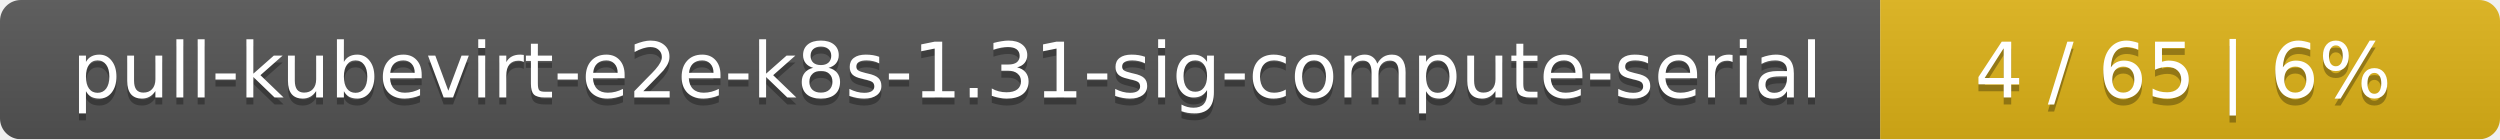
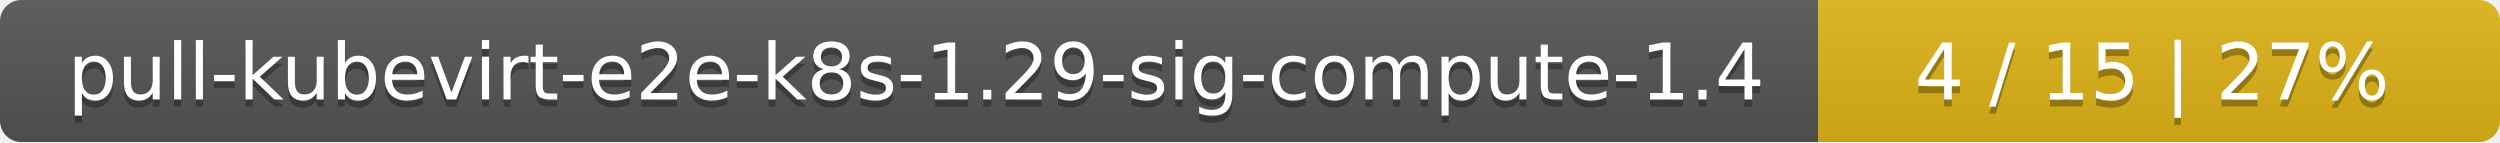
- <svg xmlns="http://www.w3.org/2000/svg" width="359" height="20">
+ <svg xmlns="http://www.w3.org/2000/svg" width="352" height="20">
  <linearGradient id="smooth" x2="0" y2="100%">
    <stop offset="0" stop-color="#bbb" stop-opacity=".1" />
    <stop offset="1" stop-opacity=".1" />
  </linearGradient>
  <mask id="round">
-     <rect width="359" height="20" rx="3" fill="#fff" />
+     <rect width="352" height="20" rx="3" fill="#fff" />
  </mask>
  <g mask="url(#round)">
-     <rect width="270" height="20" fill="#555" />
-     <rect x="270" width="89" height="20" fill="#dfb317" />
-     <rect width="359" height="20" fill="url(#smooth)" />
+     <rect width="256" height="20" fill="#555" />
+     <rect x="256" width="96" height="20" fill="#dfb317" />
+     <rect width="352" height="20" fill="url(#smooth)" />
  </g>
  <g fill="#fff" text-anchor="middle" font-family="DejaVu Sans,Verdana,Geneva,sans-serif" font-size="11">
-     <text x="136" y="15" fill="#010101" fill-opacity=".3">pull-kubevirt-e2e-k8s-1.31-sig-compute-serial</text>
-     <text x="136" y="14">pull-kubevirt-e2e-k8s-1.31-sig-compute-serial</text>
-     <text x="313.5" y="15" fill="#010101" fill-opacity=".3">4 / 65    |    6%</text>
-     <text x="313.5" y="14">4 / 65    |    6%</text>
+     <text x="129" y="15" fill="#010101" fill-opacity=".3">pull-kubevirt-e2e-k8s-1.29-sig-compute-1.4</text>
+     <text x="129" y="14">pull-kubevirt-e2e-k8s-1.29-sig-compute-1.4</text>
+     <text x="303" y="15" fill="#010101" fill-opacity=".3">4 / 15    |    27%</text>
+     <text x="303" y="14">4 / 15    |    27%</text>
  </g>
</svg>
